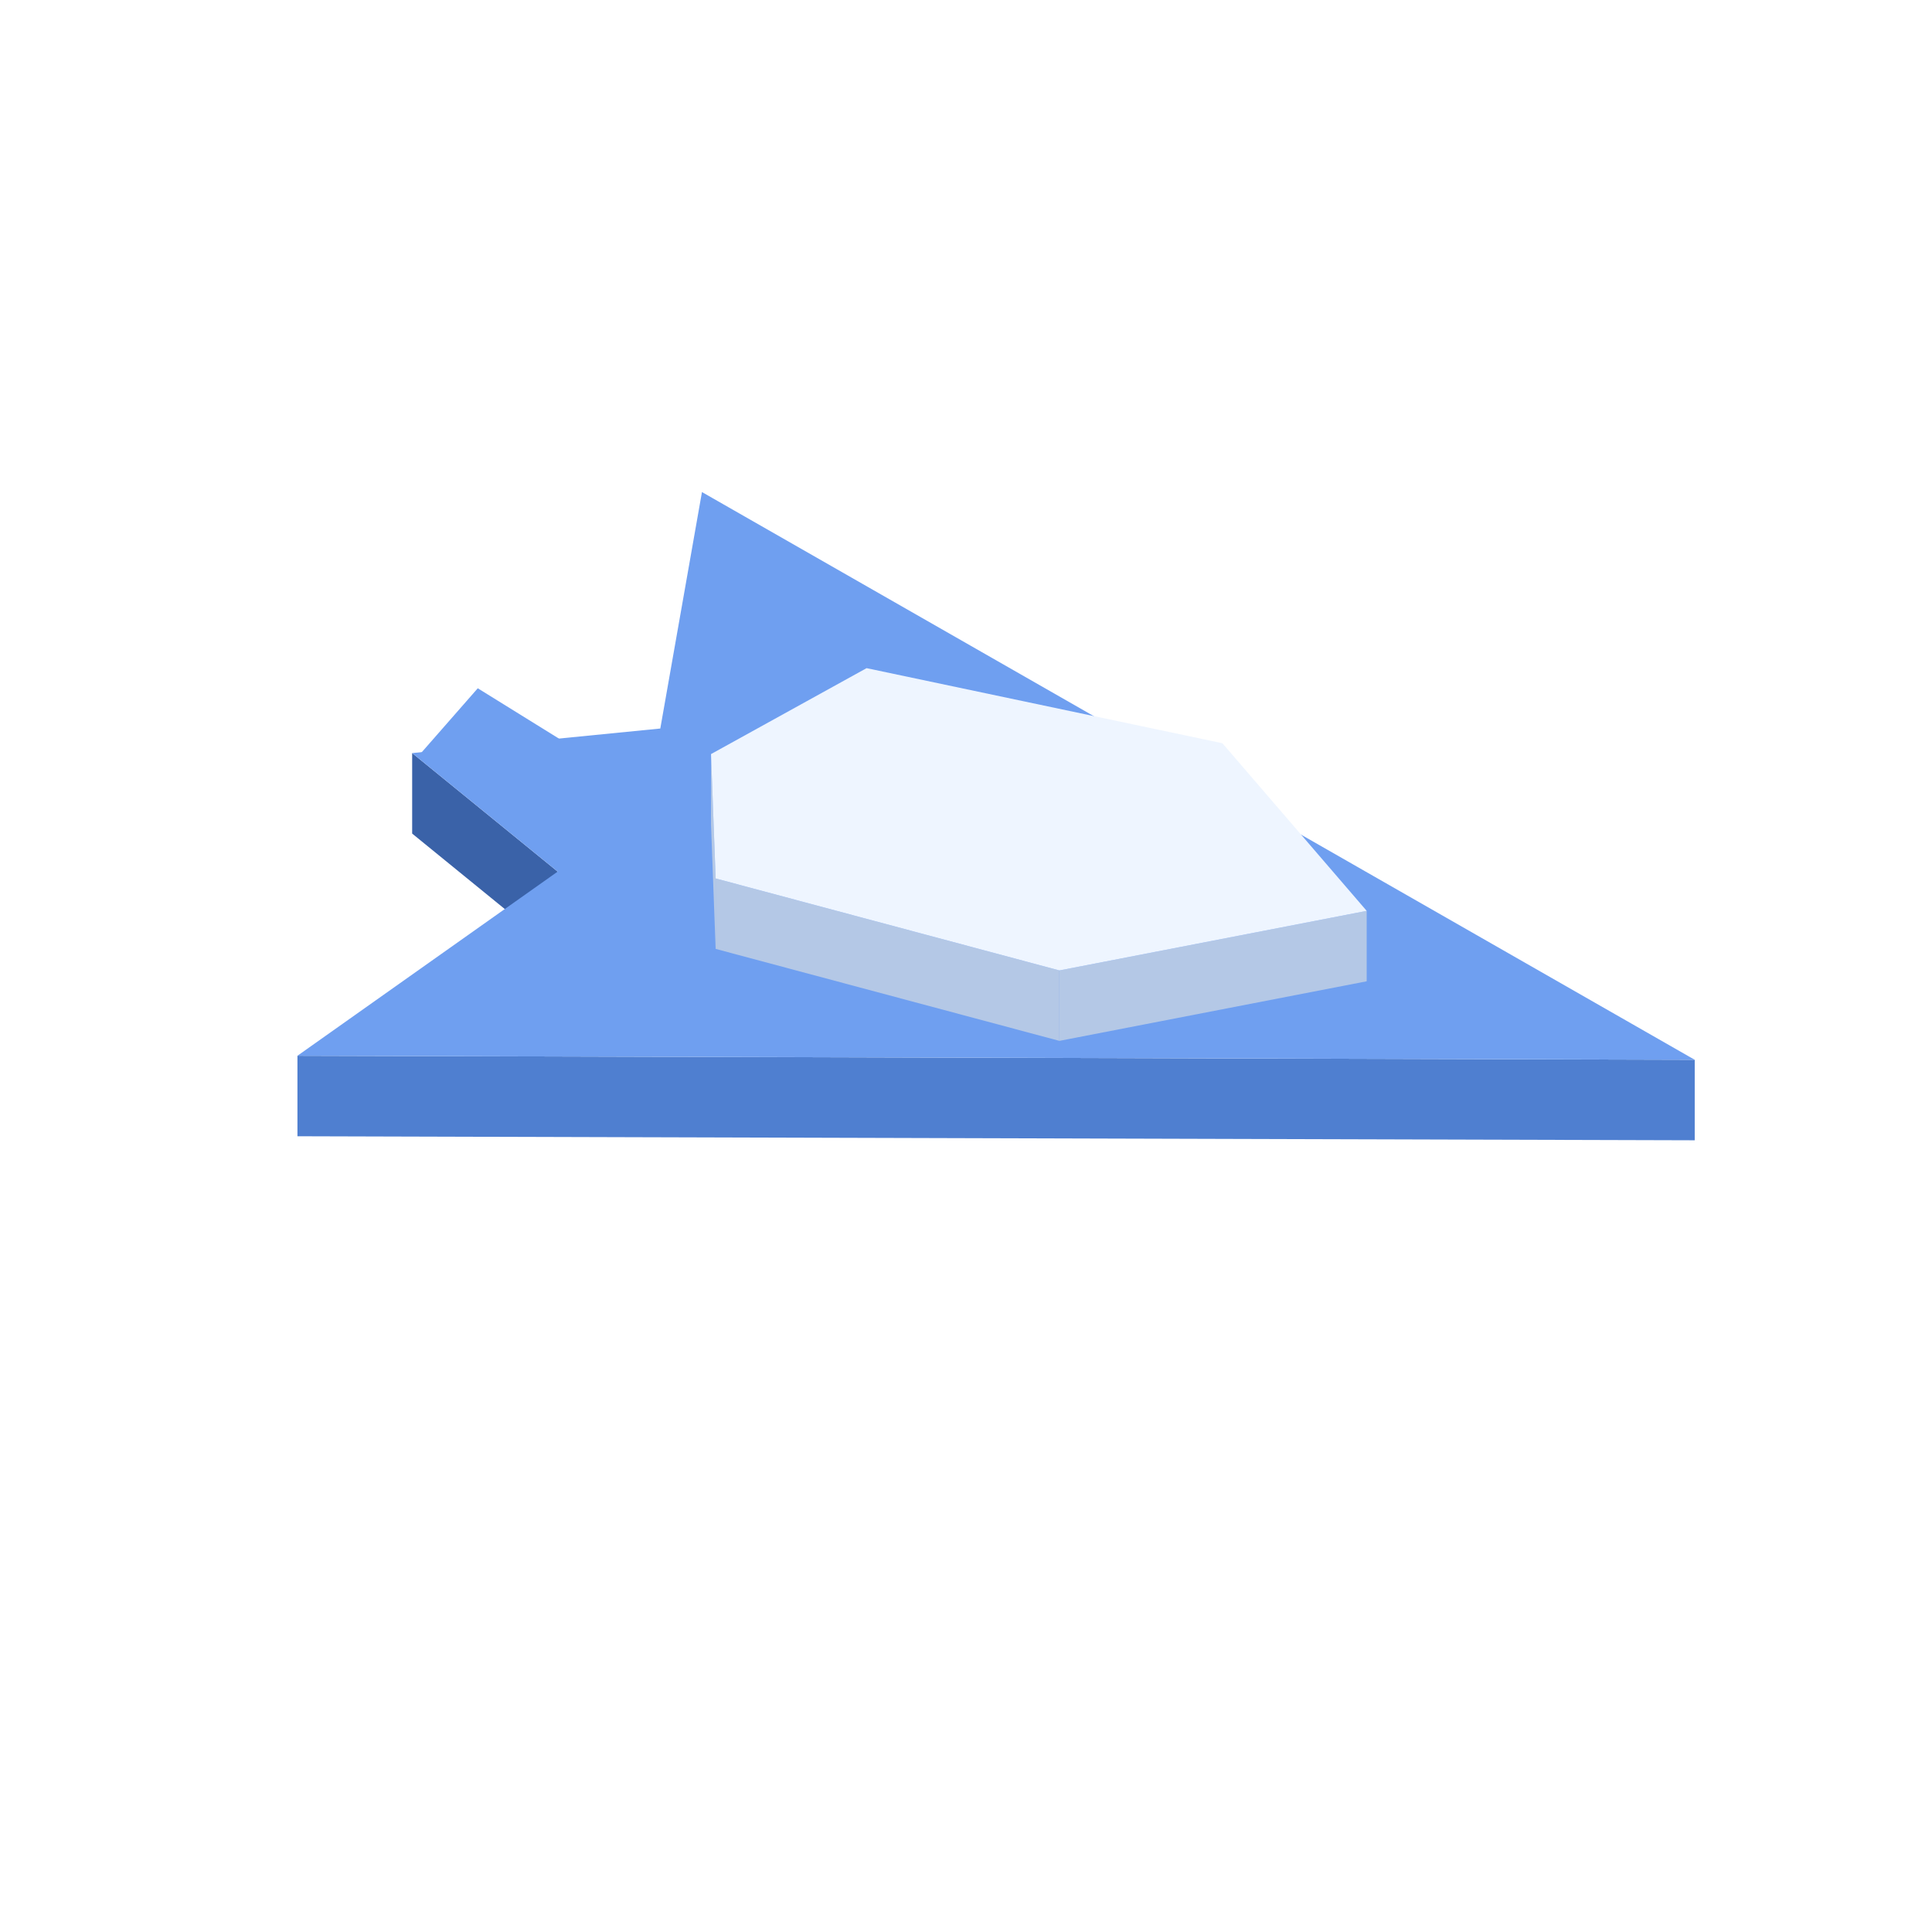
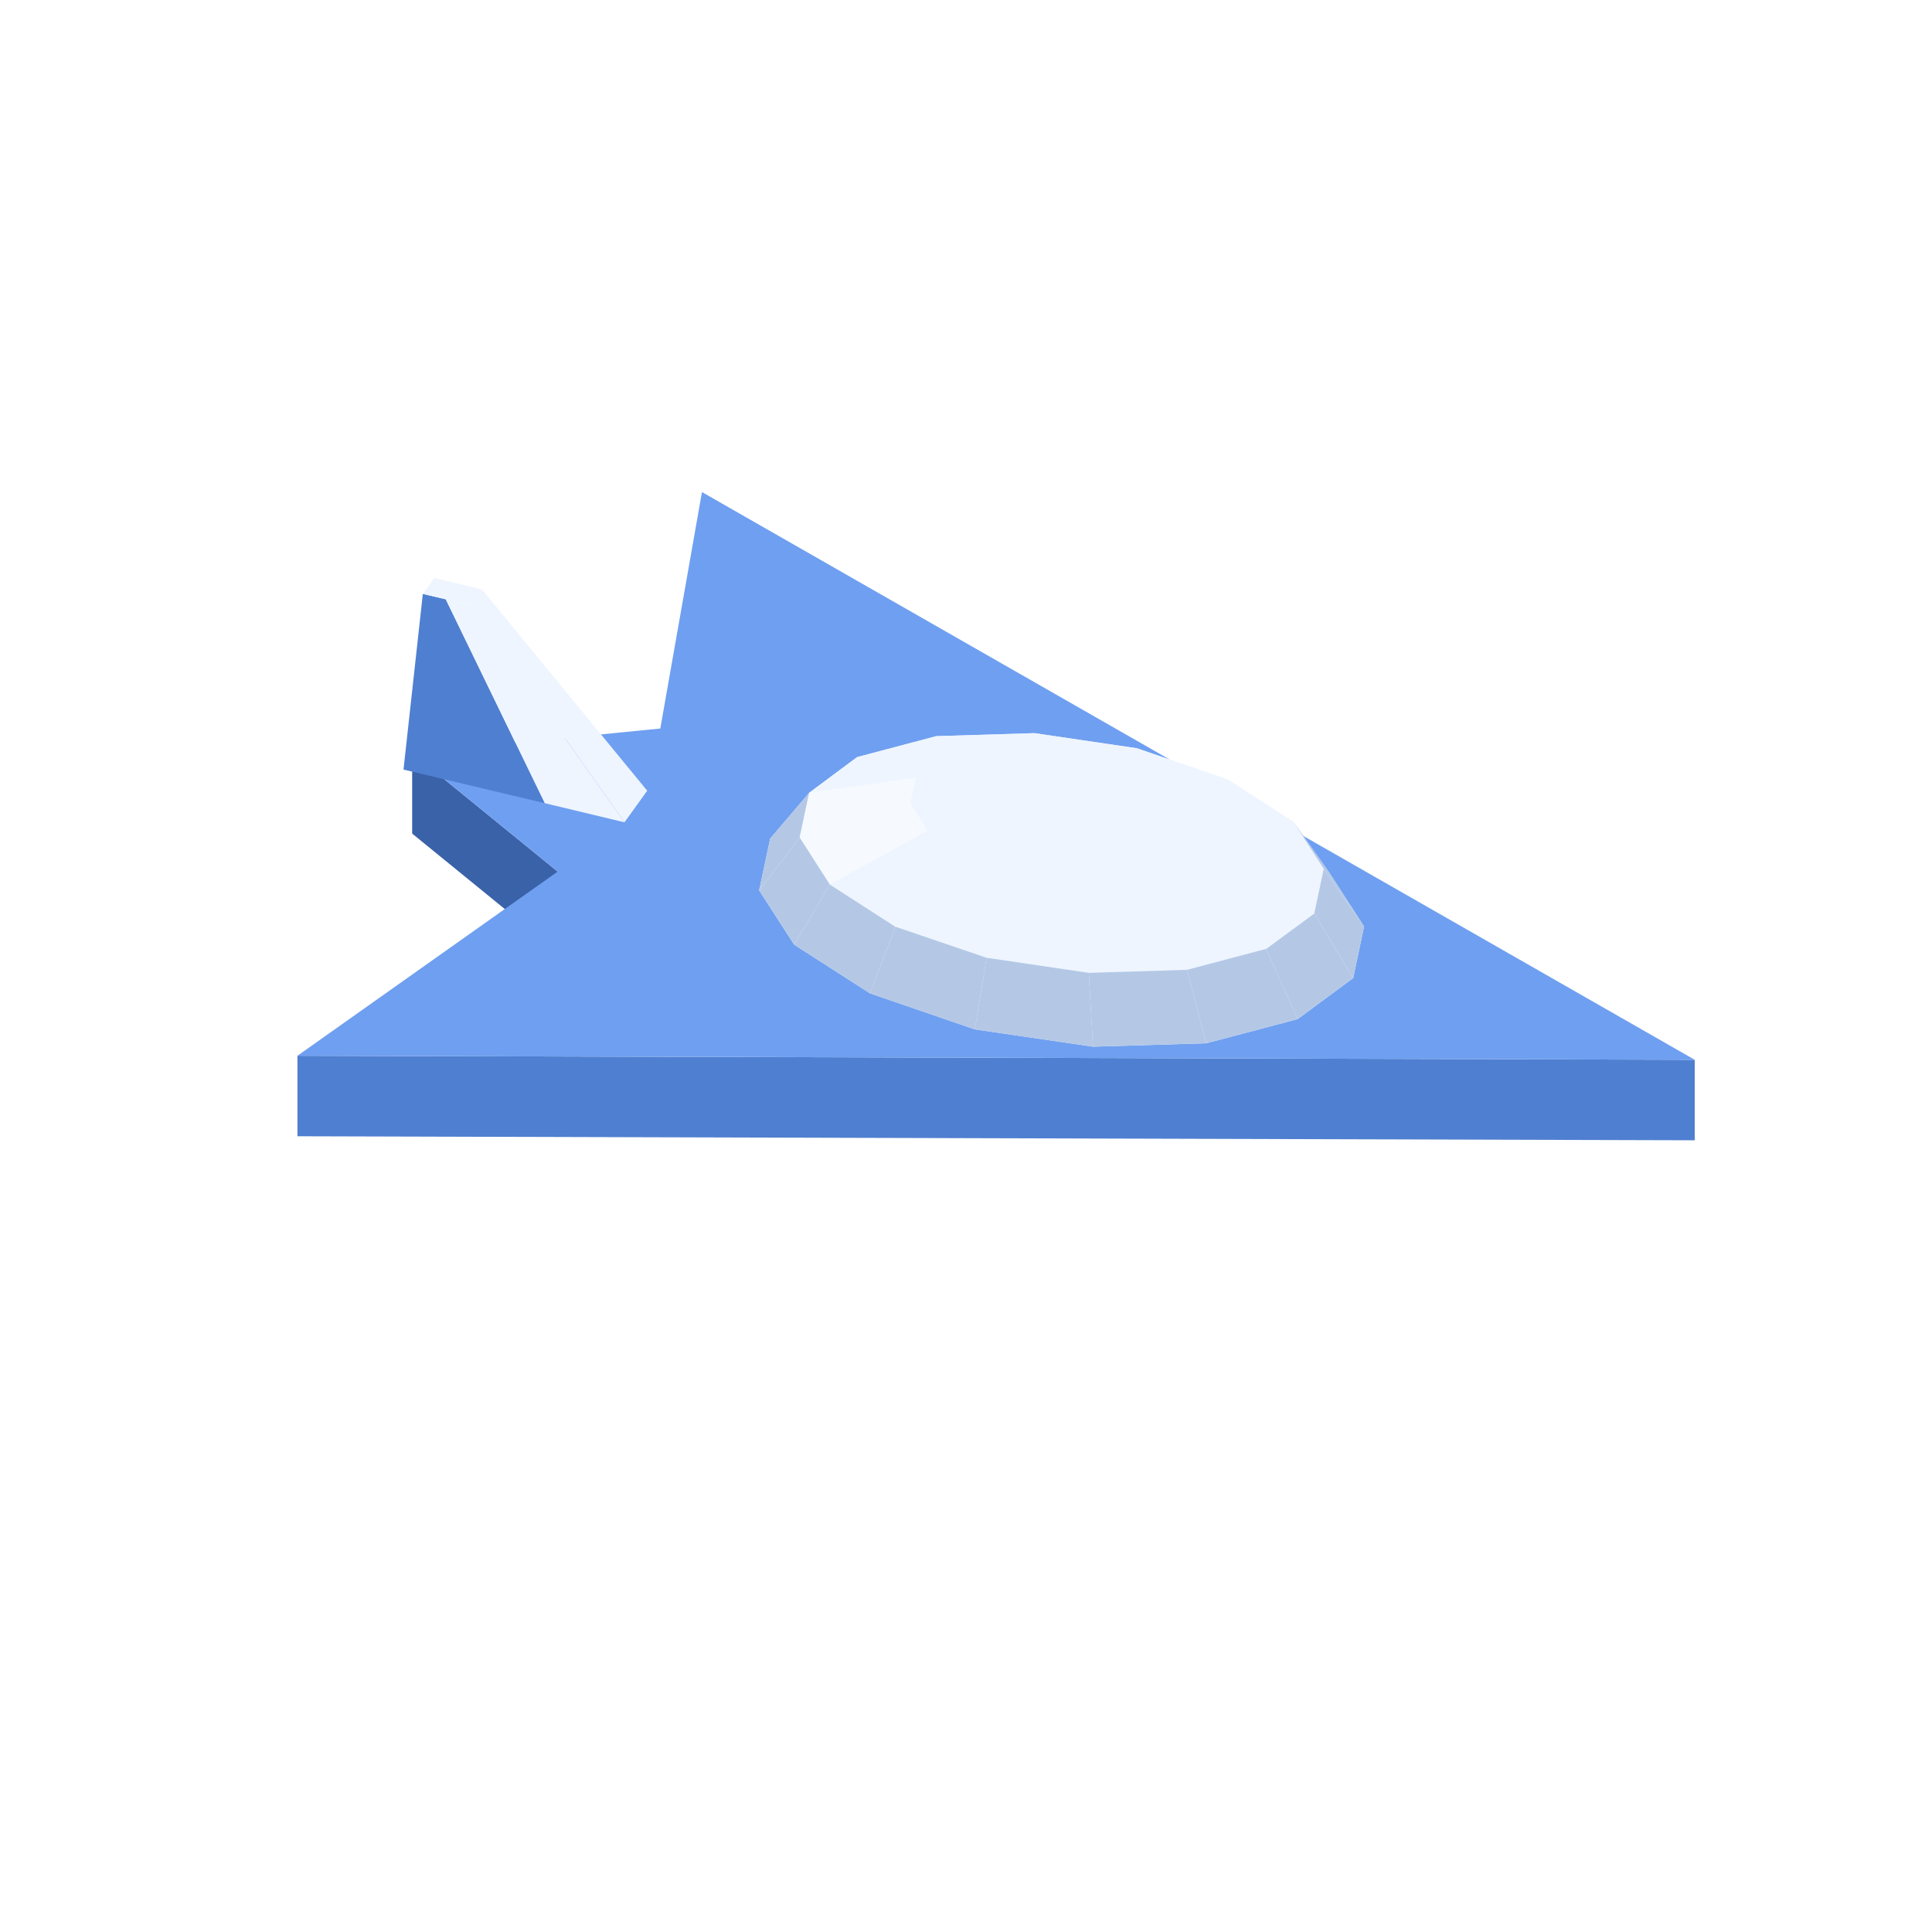
<svg xmlns="http://www.w3.org/2000/svg" width="96" height="96" viewBox="0 0 96 96">
  <polygon fill="#3a62a8" points="20.48,37.42 27.71,43.31 27.71,47.31 20.48,41.42" />
  <polygon fill="#4f7fd0" points="14.78,52.46 84.21,52.66 84.21,56.66 14.78,56.46" />
  <polygon fill="#6f9ff0" points="14.78,52.46 27.71,43.31 20.48,37.42 32.81,36.20 34.88,24.45 84.21,52.66" />
-   <polygon fill="#6f9ff0" points="34.24,40.71 20.84,37.51 23.74,34.20" />
-   <polygon fill="#b4c8e6" points="35.33,37.47 35.56,43.65 35.56,47.15 35.33,40.97" />
-   <polygon fill="#b4c8e6" points="35.56,43.65 52.64,48.22 52.64,51.72 35.56,47.15" />
-   <polygon fill="#b4c8e6" points="52.64,48.22 67.91,45.26 67.91,48.76 52.64,51.72" />
-   <polygon fill="#eef5ff" points="52.64,48.22 35.56,43.65 35.33,37.47 43.06,33.20 60.74,36.93 67.91,45.26" />
+   <polygon fill="#4f7fd0" points="20.05,38.24 21.01,29.51 22.15,29.78 27.07,39.91" />
+   <polygon fill="#eef5ff" points="31.03,40.86 23.39,30.07 23.95,29.29 32.16,39.29" />
+   <polygon fill="#eef5ff" points="27.07,39.91 22.15,29.78 23.39,30.07 31.03,40.86" />
+   <polygon fill="#eef5ff" points="23.39,30.07 21.01,29.51 21.58,28.72 23.95,29.29" />
+   <polygon fill="#eef5ff" points="37.72,44.24 38.27,41.67 40.21,39.39 42.59,37.62 46.52,36.58 51.40,36.43 56.49,37.18 61.00,38.73 64.26,40.83 66.04,43.34 67.78,46.04 67.24,48.60 64.48,50.64 59.94,51.84 54.31,52.01 48.44,51.15 43.23,49.36 39.46,46.94" />
+   <polygon fill="#eef5ff" points="46.52,36.58 51.40,36.43 51.97,36.93 49.16,37.02" />
+   <polygon fill="#eef5ff" points="51.40,36.43 56.49,37.18 54.91,37.37 51.97,36.93" />
+   <polygon fill="#eef5ff" points="42.59,37.62 46.52,36.58 49.16,37.02 46.89,37.62" />
+   <polygon fill="#eef5ff" points="56.49,37.18 61.00,38.73 57.52,38.26 54.91,37.37" />
+   <polygon fill="#b4c8e6" points="37.72,44.24 38.27,41.67 40.21,39.39 39.74,41.61" />
+   <polygon fill="#eef5ff" points="40.21,39.39 42.59,37.62 46.89,37.62 45.51,38.64" />
+   <polygon fill="#eef5ff" points="61.00,38.73 64.26,40.83 59.40,39.47 57.52,38.26" />
+   <polygon fill="#eef5ff" points="49.16,37.02 51.97,36.93 52.75,39.64" />
+   <polygon fill="#b4c8e6" points="66.04,43.34 67.78,46.04 65.77,43.17 64.26,40.83" />
+   <polygon fill="#eef5ff" points="51.97,36.93 54.91,37.37 52.75,39.64" />
+   <polygon fill="#f6faff" points="39.74,41.61 40.21,39.39 45.51,38.64 45.24,39.92" />
+   <polygon fill="#eef5ff" points="46.89,37.62 49.16,37.02 52.75,39.64" />
+   <polygon fill="#eef5ff" points="54.91,37.37 57.52,38.26 52.75,39.64" />
+   <polygon fill="#eef5ff" points="45.51,38.64 46.89,37.62 52.75,39.64" />
+   <polygon fill="#b4c8e6" points="39.46,46.94 37.72,44.24 39.74,41.61 41.24,43.95" />
+   <polygon fill="#eef5ff" points="57.52,38.26 59.40,39.47 52.75,39.64" />
+   <polygon fill="#eef5ff" points="64.26,40.83 65.77,43.17 60.27,40.82 59.40,39.47" />
+   <polygon fill="#eef5ff" points="45.24,39.92 45.51,38.64 52.75,39.64" />
+   <polygon fill="#f6faff" points="41.24,43.95 39.74,41.61 45.24,39.92 46.11,41.27" />
+   <polygon fill="#eef5ff" points="59.40,39.47 60.27,40.82 52.75,39.64" />
+   <polygon fill="#eef5ff" points="46.11,41.27 45.24,39.92 52.75,39.64" />
+   <polygon fill="#b4c8e6" points="67.78,46.04 67.24,48.60 65.30,45.39 65.77,43.17" />
+   <polygon fill="#eef5ff" points="60.27,40.82 59.99,42.11 52.75,39.64" />
+   <polygon fill="#eef5ff" points="65.77,43.17 65.30,45.39 59.99,42.11 60.27,40.82" />
+   <polygon fill="#b4c8e6" points="43.23,49.36 39.46,46.94 41.24,43.95 44.50,46.05" />
+   <polygon fill="#eef5ff" points="47.99,42.49 46.11,41.27 52.75,39.64" />
+   <polygon fill="#eef5ff" points="44.50,46.05 41.24,43.95 46.11,41.27 47.99,42.49" />
+   <polygon fill="#eef5ff" points="59.99,42.11 58.62,43.12 52.75,39.64" />
+   <polygon fill="#eef5ff" points="50.60,43.38 47.99,42.49 52.75,39.64" />
+   <polygon fill="#eef5ff" points="58.62,43.12 56.35,43.72 52.75,39.64" />
+   <polygon fill="#eef5ff" points="53.53,43.81 50.60,43.38 52.75,39.64" />
+   <polygon fill="#eef5ff" points="56.35,43.72 53.53,43.81 52.75,39.64" />
+   <polygon fill="#b4c8e6" points="67.24,48.60 64.48,50.64 62.91,47.15 65.30,45.39" />
+   <polygon fill="#eef5ff" points="65.30,45.39 62.91,47.15 58.62,43.12 59.99,42.11" />
+   <polygon fill="#eef5ff" points="49.02,47.59 44.50,46.05 47.99,42.49 50.60,43.38" />
+   <polygon fill="#b4c8e6" points="48.44,51.15 43.23,49.36 44.50,46.05 49.02,47.59" />
+   <polygon fill="#eef5ff" points="62.91,47.15 58.98,48.19 56.35,43.72 58.62,43.12" />
+   <polygon fill="#eef5ff" points="54.10,48.34 49.02,47.59 50.60,43.38 53.53,43.81" />
+   <polygon fill="#b4c8e6" points="64.48,50.64 59.94,51.84 58.98,48.19 62.91,47.15" />
+   <polygon fill="#eef5ff" points="58.98,48.19 54.10,48.34 53.53,43.81 56.35,43.72" />
+   <polygon fill="#b4c8e6" points="54.31,52.01 48.44,51.15 49.02,47.59 54.10,48.34" />
+   <polygon fill="#b4c8e6" points="59.94,51.84 54.31,52.01 54.10,48.34 58.98,48.19" />
</svg>
